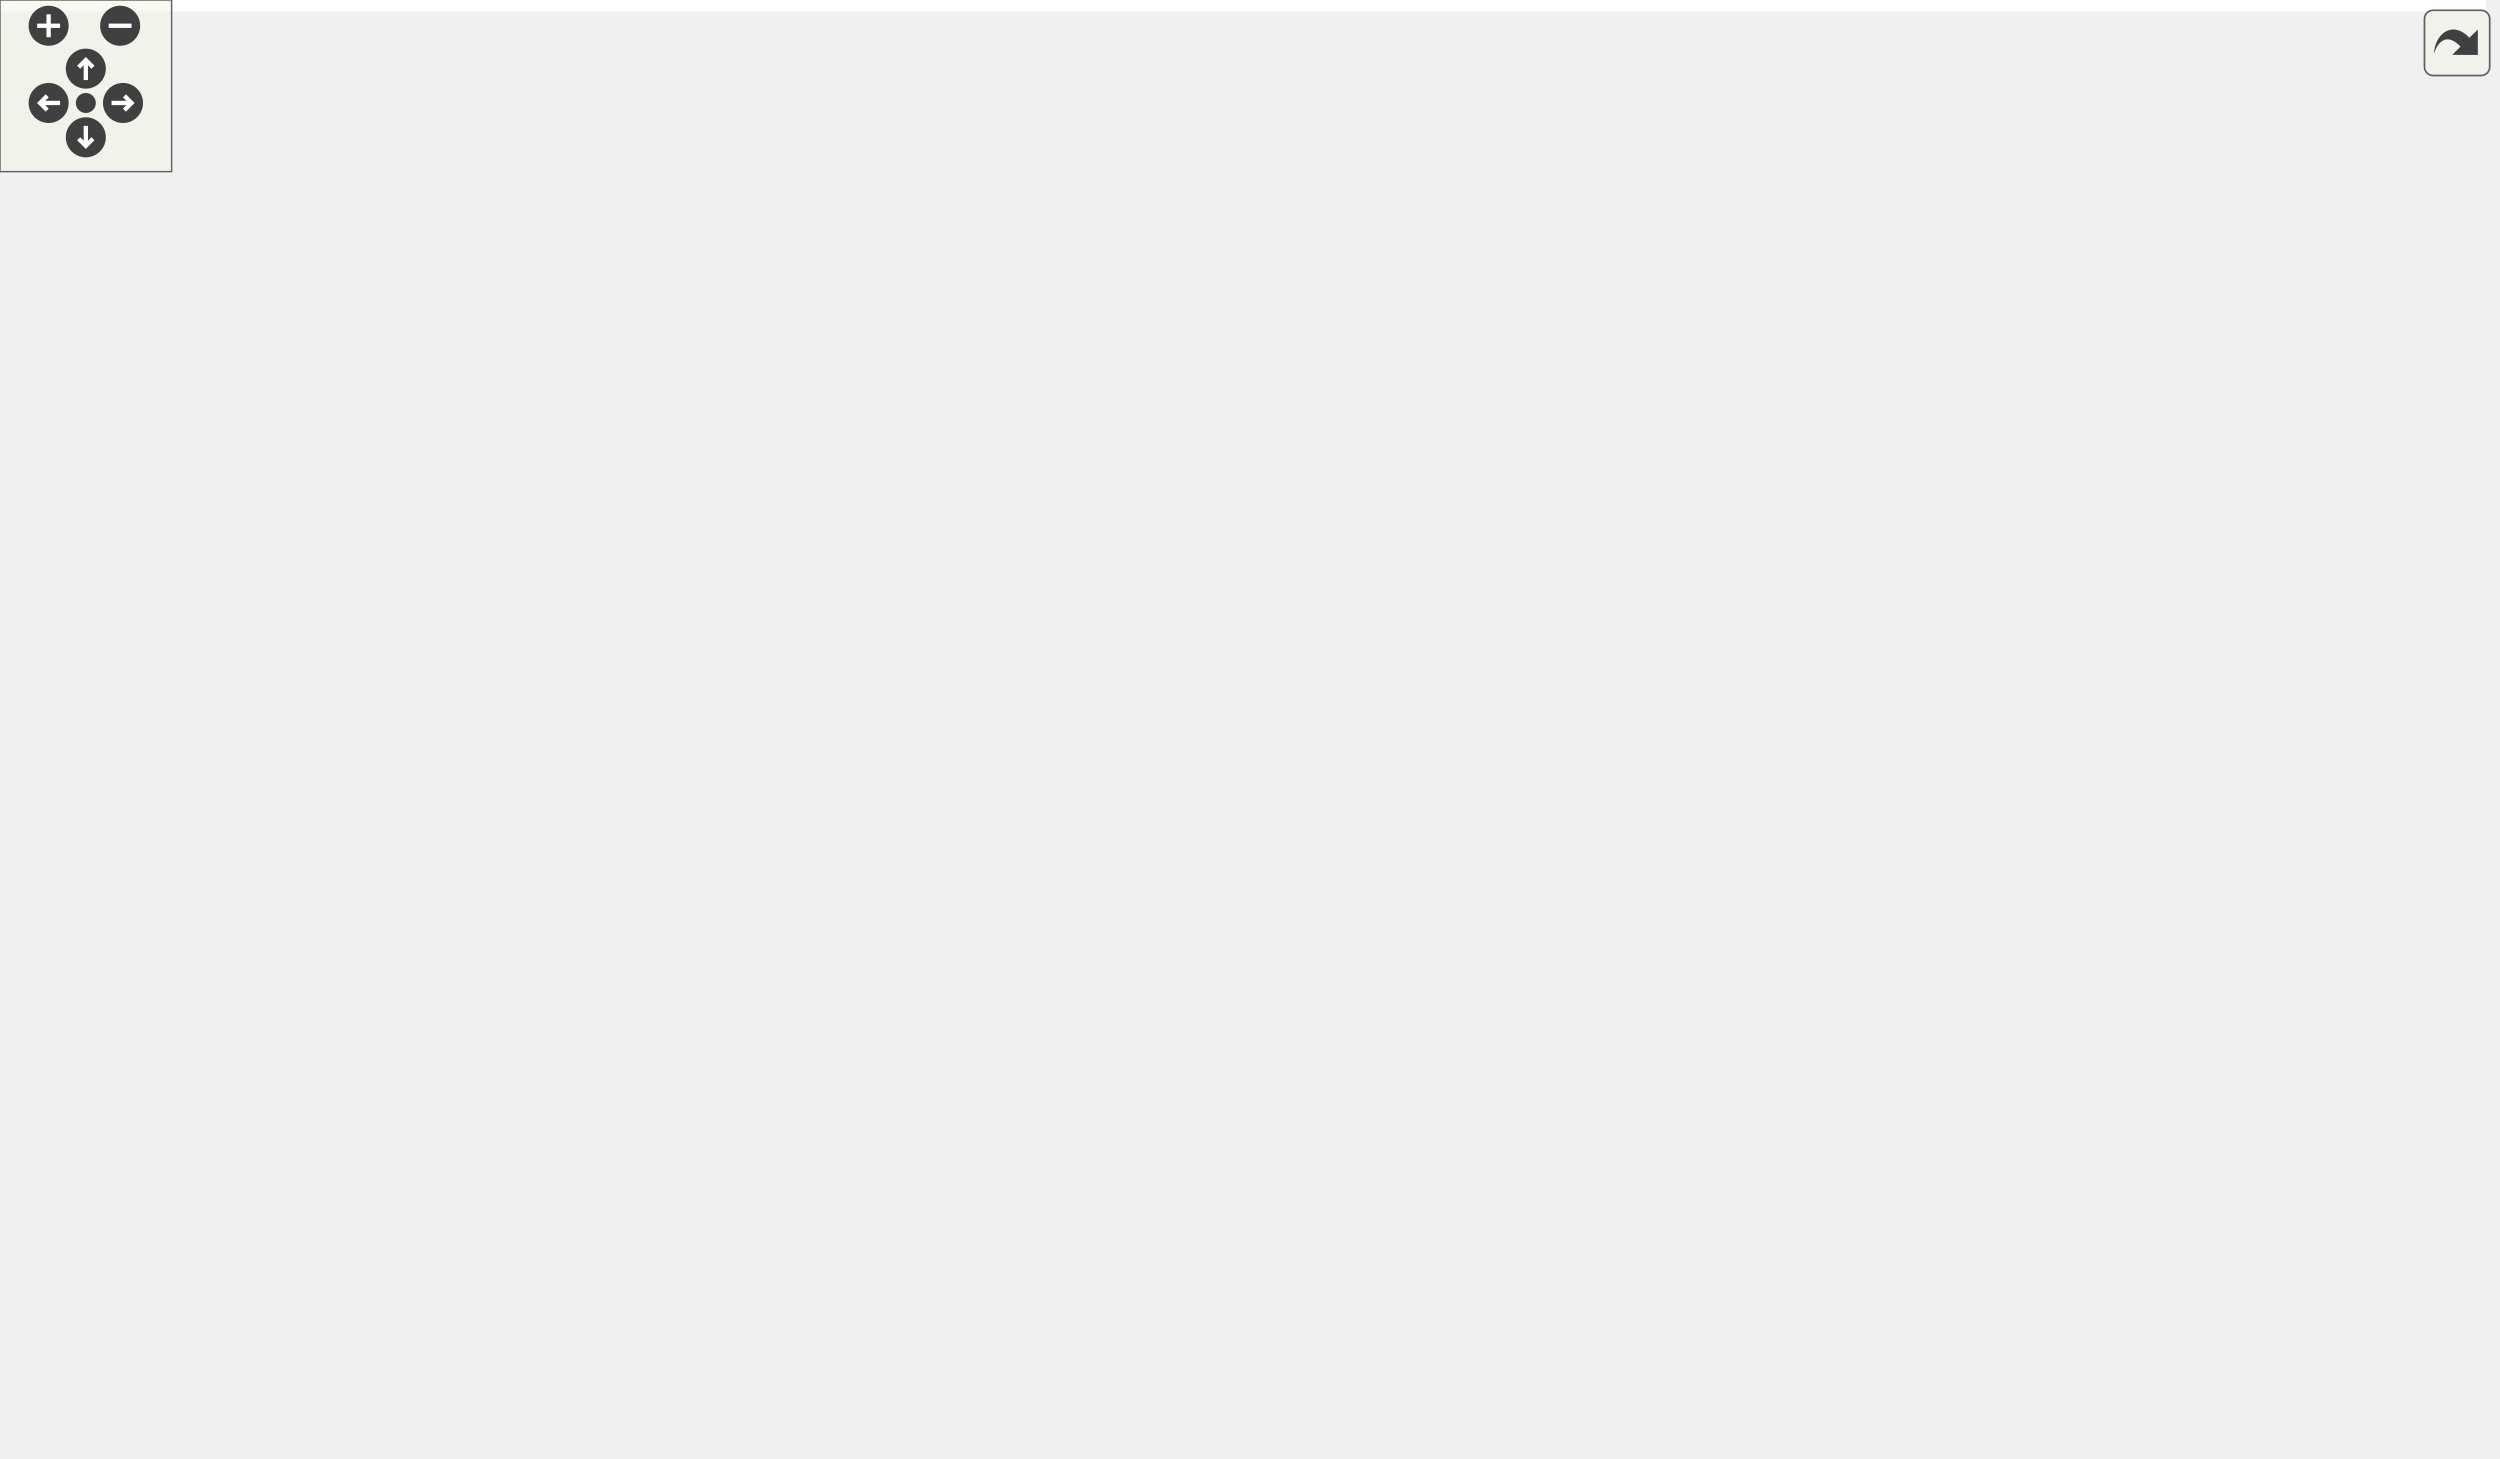
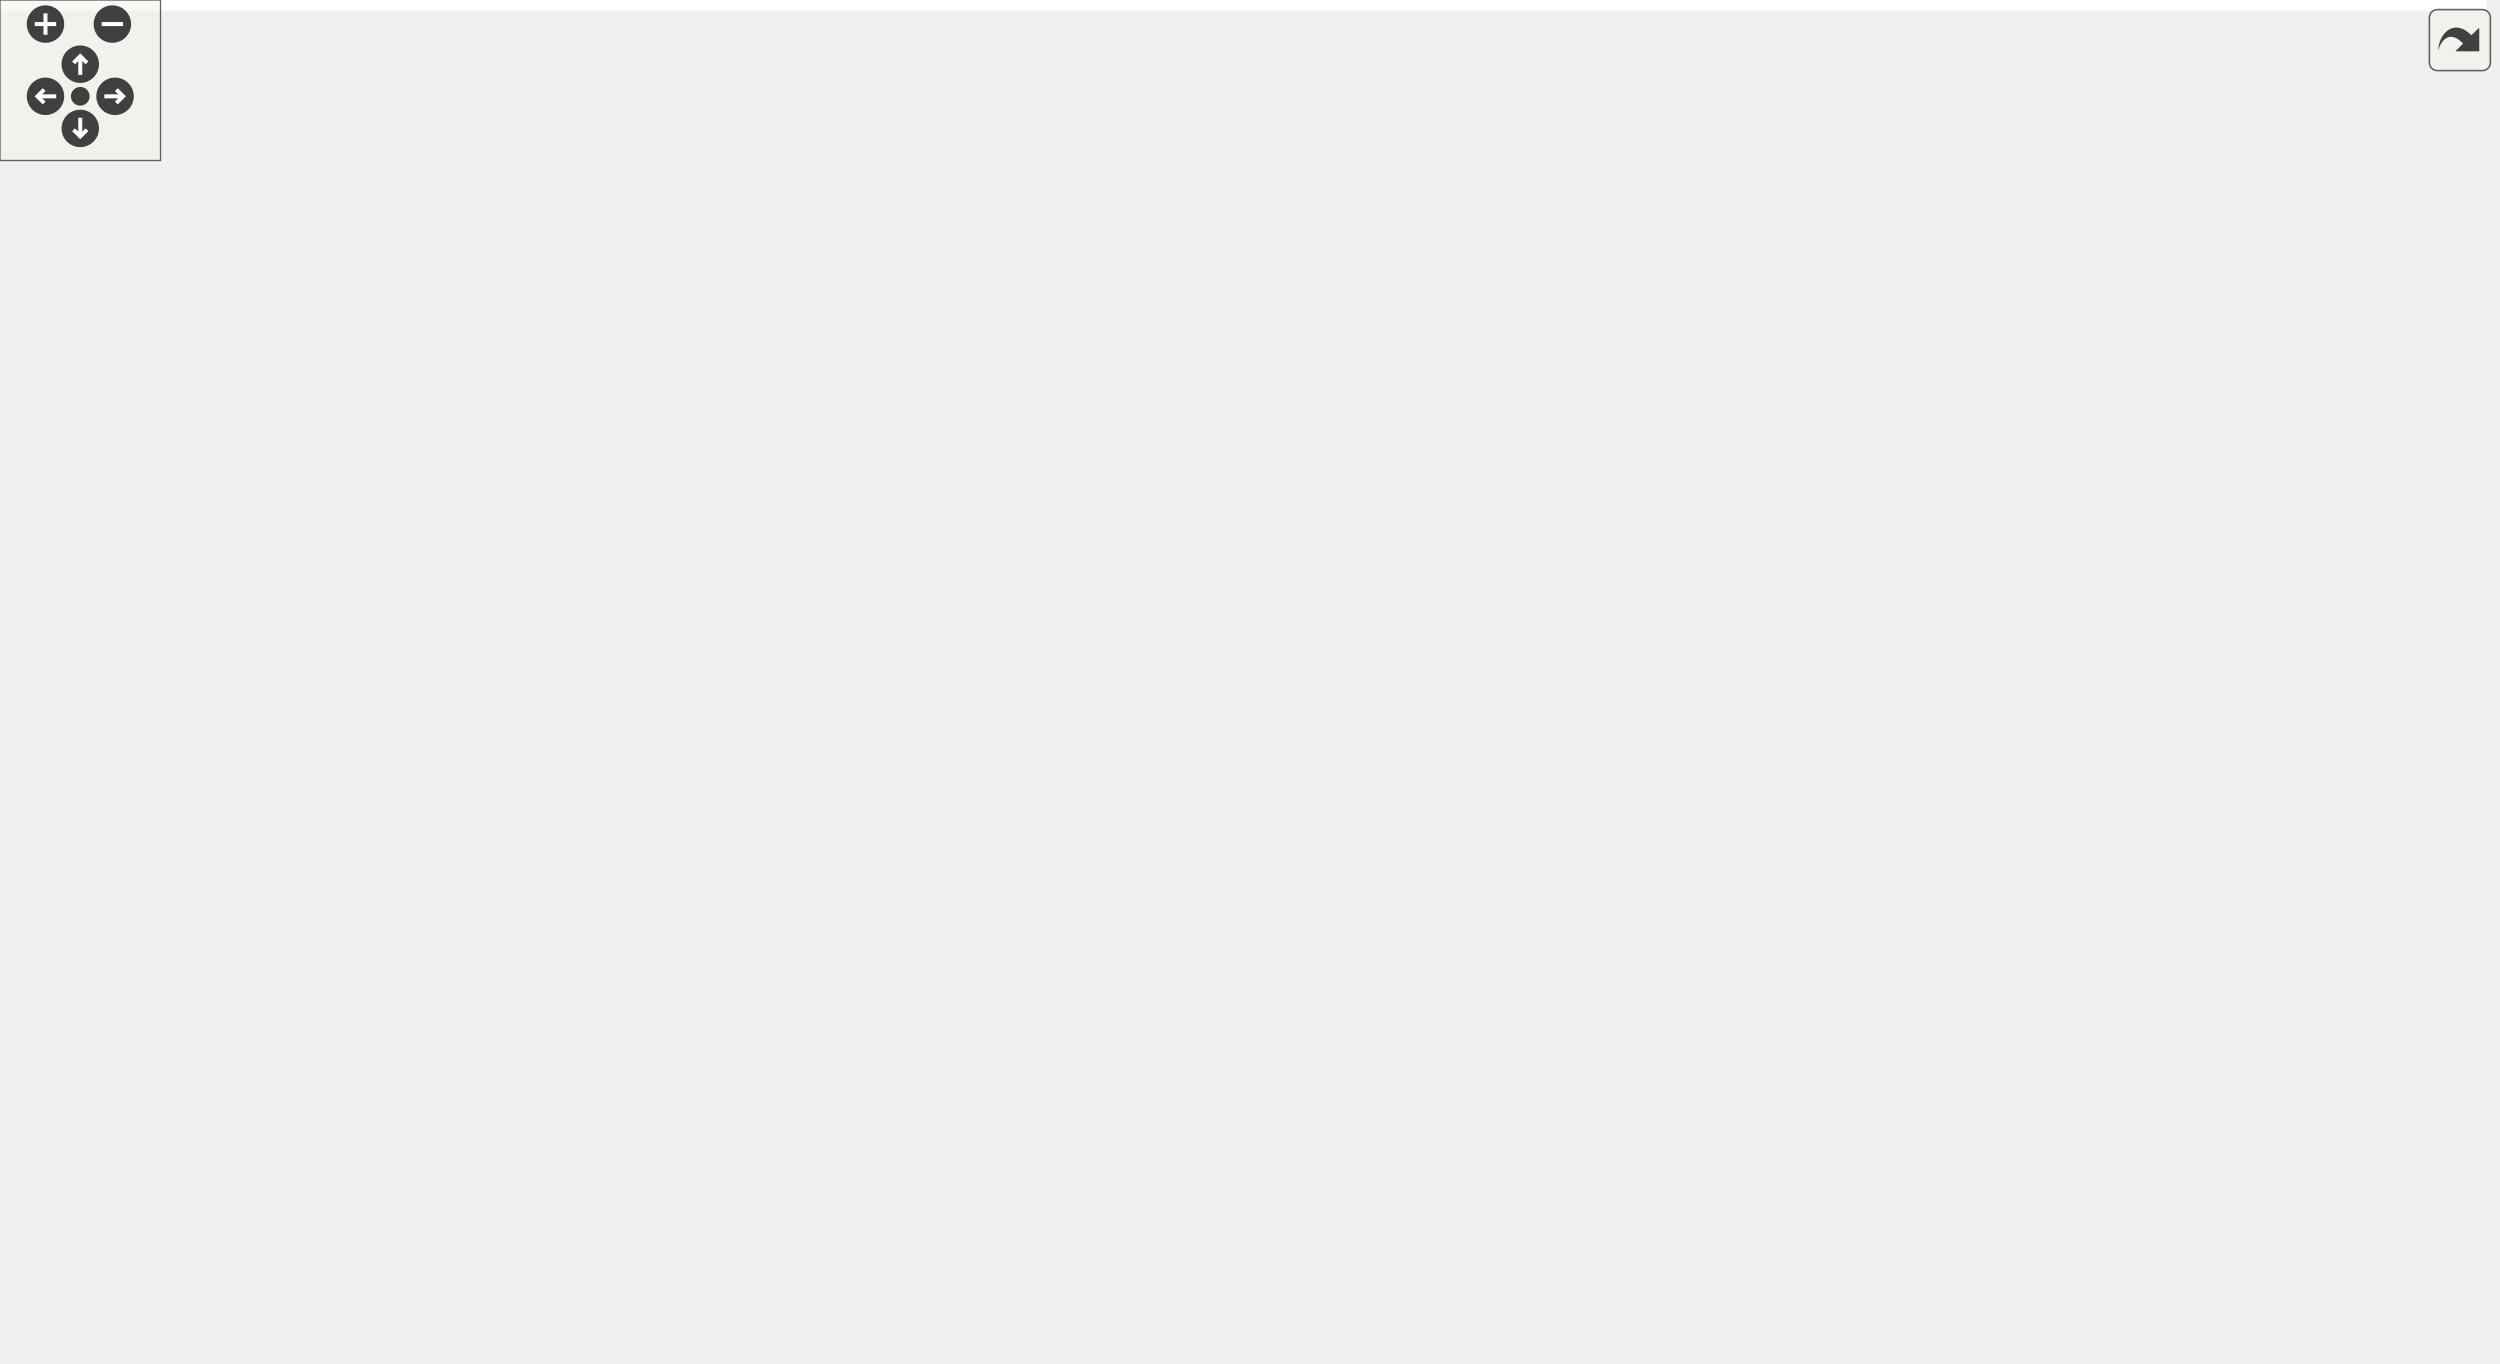
<svg xmlns="http://www.w3.org/2000/svg" xmlns:xlink="http://www.w3.org/1999/xlink" id="main" version="1.1" xml:space="preserve">
  <style type="text/css">
.edge:hover path { stroke: red; }
.edge:hover polygon { stroke: red; fill: red; }
</style>
  <defs>
    <circle id="rim" cx="0" cy="0" r="7" />
    <circle id="rim2" cx="0" cy="0" r="3.5" />
    <g id="zoomPlus">
      <use xlink:href="#rim" fill="#404040">
        <set attributeName="fill" to="#808080" begin="zoomplus.mouseover" end="zoomplus.mouseout" />
      </use>
      <path d="M-4,0h8M0,-4v8" fill="none" stroke="white" stroke-width="1.5" pointer-events="none" />
    </g>
    <g id="zoomMin">
      <use xlink:href="#rim" fill="#404040">
        <set attributeName="fill" to="#808080" begin="zoomminus.mouseover" end="zoomminus.mouseout" />
      </use>
      <path d="M-4,0h8" fill="none" stroke="white" stroke-width="1.5" pointer-events="none" />
    </g>
    <g id="dirArrow">
      <path fill="none" stroke="white" stroke-width="1.5" d="M0,-3.0v7 M-2.5,-0.5L0,-3.0L2.5,-0.5" />
    </g>
    <g id="resetDef">
      <use xlink:href="#rim2" fill="#404040">
        <set attributeName="fill" to="#808080" begin="reset.mouseover" end="reset.mouseout" />
      </use>
    </g>
  </defs>
  <svg id="graph" class="graph">
    <g id="viewport">
-       <polygon fill="white" stroke="transparent" points="-4,4 -4,-449 869,-449 869,4 -4,4" />
+       <polygon fill="white" stroke="transparent" points="-4,4 -4,-449 929.5,-449 929.5,4 -4,4" />
      <g id="node1" class="node">
        <g id="a_node1">
          <a xlink:title="Definition of the ShapeID alias and closely related code.">
-             <polygon fill="#bfbfbf" stroke="black" points="76,-414.5 76,-444.5 204,-444.5 204,-414.5 76,-414.5" />
-             <text text-anchor="start" x="84" y="-432.5" font-family="Helvetica,sans-Serif" font-size="10.00">Library/include/playrho</text>
-             <text text-anchor="middle" x="140" y="-421.5" font-family="Helvetica,sans-Serif" font-size="10.00">/ShapeID.hpp</text>
+             <polygon fill="#bfbfbf" stroke="black" points="149.5,-414.5 149.5,-444.5 277.5,-444.5 277.5,-414.5 149.5,-414.5" />
+             <text text-anchor="start" x="157.5" y="-432.5" font-family="Helvetica,sans-Serif" font-size="10.00">Library/include/playrho</text>
+             <text text-anchor="middle" x="213.5" y="-421.5" font-family="Helvetica,sans-Serif" font-size="10.00">/ShapeID.hpp</text>
          </a>
        </g>
      </g>
      <g id="node2" class="node">
        <g id="a_node2">
          <a xlink:href="IndexingNamedType_8hpp.html" target="_top" xlink:title="Definition of IndexingNamedType class template and related code.">
-             <polygon fill="white" stroke="black" points="0,-56.5 0,-86.5 164,-86.5 164,-56.5 0,-56.5" />
-             <text text-anchor="start" x="8" y="-74.5" font-family="Helvetica,sans-Serif" font-size="10.00">playrho/detail/IndexingNamed</text>
-             <text text-anchor="middle" x="82" y="-63.5" font-family="Helvetica,sans-Serif" font-size="10.00">Type.hpp</text>
+             <polygon fill="white" stroke="black" points="16.5,-56.5 16.5,-86.5 180.5,-86.5 180.5,-56.5 16.5,-56.5" />
+             <text text-anchor="start" x="24.5" y="-74.5" font-family="Helvetica,sans-Serif" font-size="10.00">playrho/detail/IndexingNamed</text>
+             <text text-anchor="middle" x="98.5" y="-63.5" font-family="Helvetica,sans-Serif" font-size="10.00">Type.hpp</text>
          </a>
        </g>
      </g>
      <g id="edge1" class="edge">
-         <path fill="none" stroke="midnightblue" d="M118.91,-414.43C92.59,-395.01 51,-357.3 51,-313 51,-313 51,-313 51,-199 51,-162.23 63.51,-121.14 72.63,-96.05" />
-         <polygon fill="midnightblue" stroke="midnightblue" points="75.92,-97.23 76.17,-86.64 69.37,-94.77 75.92,-97.23" />
+         <path fill="none" stroke="midnightblue" d="M183.29,-414.44C149.21,-396.25 98.5,-361.1 98.5,-313 98.5,-313 98.5,-313 98.5,-199 98.5,-163.42 98.5,-122.2 98.5,-96.74" />
+         <polygon fill="midnightblue" stroke="midnightblue" points="102,-96.54 98.5,-86.54 95,-96.54 102,-96.54" />
+       </g>
+       <g id="node7" class="node">
+         <g id="a_node7">
+           <a xlink:href="Settings_8hpp.html" target="_top" xlink:title="Types and default settings file.">
+             <polygon fill="white" stroke="black" points="302,-358.5 302,-377.5 419,-377.5 419,-358.5 302,-358.5" />
+             <text text-anchor="middle" x="360.5" y="-365.5" font-family="Helvetica,sans-Serif" font-size="10.00">playrho/Settings.hpp</text>
+           </a>
+         </g>
+       </g>
+       <g id="edge6" class="edge">
+         <path fill="none" stroke="midnightblue" d="M248.34,-414.4C273,-404.42 305.79,-391.15 329.53,-381.53" />
+         <polygon fill="midnightblue" stroke="midnightblue" points="331.15,-384.65 339.11,-377.66 328.53,-378.17 331.15,-384.65" />
+       </g>
+       <g id="node3" class="node">
+         <g id="a_node3">
+           <a xlink:title=" ">
+             <polygon fill="white" stroke="#bfbfbf" points="0,-0.5 0,-19.5 53,-19.5 53,-0.5 0,-0.5" />
+             <text text-anchor="middle" x="26.5" y="-7.5" font-family="Helvetica,sans-Serif" font-size="10.00">cstddef</text>
+           </a>
+         </g>
+       </g>
+       <g id="edge2" class="edge">
+         <path fill="none" stroke="midnightblue" d="M81.44,-56.4C70.44,-47.31 56.13,-35.49 44.88,-26.19" />
+         <polygon fill="midnightblue" stroke="midnightblue" points="46.91,-23.33 36.98,-19.66 42.46,-28.73 46.91,-23.33" />
+       </g>
+       <g id="node4" class="node">
+         <g id="a_node4">
+           <a xlink:title=" ">
+             <polygon fill="white" stroke="#bfbfbf" points="71,-0.5 71,-19.5 136,-19.5 136,-0.5 71,-0.5" />
+             <text text-anchor="middle" x="103.5" y="-7.5" font-family="Helvetica,sans-Serif" font-size="10.00">functional</text>
+           </a>
+         </g>
+       </g>
+       <g id="edge3" class="edge">
+         <path fill="none" stroke="midnightblue" d="M99.68,-56.4C100.35,-48.47 101.19,-38.46 101.92,-29.86" />
+         <polygon fill="midnightblue" stroke="midnightblue" points="105.42,-29.92 102.77,-19.66 98.45,-29.33 105.42,-29.92" />
+       </g>
+       <g id="node5" class="node">
+         <g id="a_node5">
+           <a xlink:title=" ">
+             <polygon fill="white" stroke="#bfbfbf" points="470,-0.5 470,-19.5 539,-19.5 539,-0.5 470,-0.5" />
+             <text text-anchor="middle" x="504.5" y="-7.5" font-family="Helvetica,sans-Serif" font-size="10.00">type_traits</text>
+           </a>
+         </g>
+       </g>
+       <g id="edge4" class="edge">
+         <path fill="none" stroke="midnightblue" d="M180.83,-57.32C183.76,-56.87 186.65,-56.43 189.5,-56 285.8,-41.45 398.86,-25.6 459.92,-17.14" />
+         <polygon fill="midnightblue" stroke="midnightblue" points="460.55,-20.58 469.98,-15.75 459.6,-13.65 460.55,-20.58" />
      </g>
      <g id="node6" class="node">
        <g id="a_node6">
-           <a xlink:href="Settings_8hpp.html" target="_top" xlink:title="Types and default settings file.">
-             <polygon fill="white" stroke="black" points="270.5,-358.5 270.5,-377.5 387.5,-377.5 387.5,-358.5 270.5,-358.5" />
-             <text text-anchor="middle" x="329" y="-365.5" font-family="Helvetica,sans-Serif" font-size="10.00">playrho/Settings.hpp</text>
+           <a xlink:title=" ">
+             <polygon fill="white" stroke="#bfbfbf" points="173,-0.5 173,-19.5 218,-19.5 218,-0.5 173,-0.5" />
+             <text text-anchor="middle" x="195.5" y="-7.5" font-family="Helvetica,sans-Serif" font-size="10.00">utility</text>
          </a>
        </g>
      </g>
      <g id="edge5" class="edge">
-         <path fill="none" stroke="midnightblue" d="M184.79,-414.4C217.45,-404.12 261.18,-390.35 291.89,-380.68" />
-         <polygon fill="midnightblue" stroke="midnightblue" points="293.29,-383.91 301.77,-377.57 291.19,-377.24 293.29,-383.91" />
-       </g>
-       <g id="node3" class="node">
-         <g id="a_node3">
-           <a xlink:title=" ">
-             <polygon fill="white" stroke="#bfbfbf" points="153.5,-0.5 153.5,-19.5 198.5,-19.5 198.5,-0.5 153.5,-0.5" />
-             <text text-anchor="middle" x="176" y="-7.5" font-family="Helvetica,sans-Serif" font-size="10.00">utility</text>
-           </a>
-         </g>
-       </g>
-       <g id="edge2" class="edge">
-         <path fill="none" stroke="midnightblue" d="M104.28,-56.4C119.2,-46.95 138.78,-34.56 153.71,-25.11" />
-         <polygon fill="midnightblue" stroke="midnightblue" points="155.74,-27.96 162.32,-19.66 152,-22.05 155.74,-27.96" />
-       </g>
-       <g id="node4" class="node">
-         <g id="a_node4">
-           <a xlink:title=" ">
-             <polygon fill="white" stroke="#bfbfbf" points="65.5,-0.5 65.5,-19.5 130.5,-19.5 130.5,-0.5 65.5,-0.5" />
-             <text text-anchor="middle" x="98" y="-7.5" font-family="Helvetica,sans-Serif" font-size="10.00">functional</text>
-           </a>
-         </g>
-       </g>
-       <g id="edge3" class="edge">
-         <path fill="none" stroke="midnightblue" d="M85.79,-56.4C87.95,-48.38 90.68,-38.23 93.01,-29.57" />
-         <polygon fill="midnightblue" stroke="midnightblue" points="96.45,-30.22 95.67,-19.66 89.7,-28.41 96.45,-30.22" />
-       </g>
-       <g id="node5" class="node">
-         <g id="a_node5">
-           <a xlink:title=" ">
-             <polygon fill="white" stroke="#bfbfbf" points="438.5,-0.5 438.5,-19.5 507.5,-19.5 507.5,-0.5 438.5,-0.5" />
-             <text text-anchor="middle" x="473" y="-7.5" font-family="Helvetica,sans-Serif" font-size="10.00">type_traits</text>
-           </a>
-         </g>
-       </g>
-       <g id="edge4" class="edge">
-         <path fill="none" stroke="midnightblue" d="M164.33,-57.35C167.26,-56.89 170.15,-56.44 173,-56 263.59,-41.99 369.67,-26.23 428.3,-17.57" />
-         <polygon fill="midnightblue" stroke="midnightblue" points="428.96,-21.02 438.34,-16.09 427.93,-14.09 428.96,-21.02" />
-       </g>
-       <g id="edge8" class="edge">
-         <path fill="none" stroke="midnightblue" d="M387.5,-365.3C514.01,-361.13 804.53,-348.73 840,-322 864.72,-303.37 865,-287.95 865,-257 865,-257 865,-257 865,-137.5 865,-65.25 620.79,-28.25 517.87,-15.86" />
-         <polygon fill="midnightblue" stroke="midnightblue" points="518.13,-12.36 507.79,-14.67 517.31,-19.32 518.13,-12.36" />
-       </g>
-       <g id="node7" class="node">
-         <g id="a_node7">
-           <a xlink:title=" ">
-             <polygon fill="white" stroke="#bfbfbf" points="617,-190.5 617,-209.5 667,-209.5 667,-190.5 617,-190.5" />
-             <text text-anchor="middle" x="642" y="-197.5" font-family="Helvetica,sans-Serif" font-size="10.00">cstdint</text>
-           </a>
-         </g>
-       </g>
-       <g id="edge6" class="edge">
-         <path fill="none" stroke="midnightblue" d="M380.97,-358.46C464.19,-343.6 621.37,-310.31 654,-266 663.97,-252.47 658.6,-233.15 652.19,-219.09" />
-         <polygon fill="midnightblue" stroke="midnightblue" points="655.19,-217.26 647.53,-209.94 648.95,-220.44 655.19,-217.26" />
+         <path fill="none" stroke="midnightblue" d="M121.49,-56.4C136.89,-46.95 157.09,-34.56 172.5,-25.11" />
+         <polygon fill="midnightblue" stroke="midnightblue" points="174.69,-27.87 181.39,-19.66 171.03,-21.9 174.69,-27.87" />
+       </g>
+       <g id="edge9" class="edge">
+         <path fill="none" stroke="midnightblue" d="M419.1,-367.84C563.64,-368.34 925.5,-359.37 925.5,-257 925.5,-257 925.5,-257 925.5,-137.5 925.5,-59.59 657.73,-25.49 549.29,-14.88" />
+         <polygon fill="midnightblue" stroke="midnightblue" points="549.6,-11.39 539.31,-13.92 548.93,-18.36 549.6,-11.39" />
      </g>
      <g id="node8" class="node">
        <g id="a_node8">
          <a xlink:title=" ">
-             <polygon fill="white" stroke="#bfbfbf" points="143,-129 143,-148 187,-148 187,-129 143,-129" />
-             <text text-anchor="middle" x="165" y="-136" font-family="Helvetica,sans-Serif" font-size="10.00">limits</text>
+             <polygon fill="white" stroke="#bfbfbf" points="334.5,-190.5 334.5,-209.5 384.5,-209.5 384.5,-190.5 334.5,-190.5" />
+             <text text-anchor="middle" x="359.5" y="-197.5" font-family="Helvetica,sans-Serif" font-size="10.00">cstdint</text>
          </a>
        </g>
      </g>
      <g id="edge7" class="edge">
-         <path fill="none" stroke="midnightblue" d="M270.25,-360.68C238.57,-354.83 200.28,-343.6 172,-322 148.86,-304.33 145.85,-294.04 138,-266 127.3,-227.78 144.25,-182.03 155.76,-157.37" />
-         <polygon fill="midnightblue" stroke="midnightblue" points="159.01,-158.7 160.27,-148.18 152.73,-155.62 159.01,-158.7" />
+         <path fill="none" stroke="midnightblue" d="M360.45,-358.08C360.29,-331.95 359.83,-255.21 359.61,-219.58" />
+         <polygon fill="midnightblue" stroke="midnightblue" points="363.11,-219.55 359.55,-209.57 356.11,-219.59 363.11,-219.55" />
      </g>
      <g id="node9" class="node">
        <g id="a_node9">
+           <a xlink:title=" ">
+             <polygon fill="white" stroke="#bfbfbf" points="252.5,-129 252.5,-148 296.5,-148 296.5,-129 252.5,-129" />
+             <text text-anchor="middle" x="274.5" y="-136" font-family="Helvetica,sans-Serif" font-size="10.00">limits</text>
+           </a>
+         </g>
+       </g>
+       <g id="edge8" class="edge">
+         <path fill="none" stroke="midnightblue" d="M301.59,-360.15C253.6,-353.29 191.15,-340.98 174.5,-322 135.41,-277.44 154.57,-234.69 193.5,-190 207.42,-174.02 227.65,-161.4 244.41,-152.77" />
+         <polygon fill="midnightblue" stroke="midnightblue" points="246.37,-155.71 253.8,-148.16 243.28,-149.43 246.37,-155.71" />
+       </g>
+       <g id="node10" class="node">
+         <g id="a_node10">
          <a xlink:href="Real_8hpp.html" target="_top" xlink:title="Real number definition file.">
-             <polygon fill="white" stroke="black" points="179.5,-190.5 179.5,-209.5 278.5,-209.5 278.5,-190.5 179.5,-190.5" />
-             <text text-anchor="middle" x="229" y="-197.5" font-family="Helvetica,sans-Serif" font-size="10.00">playrho/Real.hpp</text>
-           </a>
-         </g>
-       </g>
-       <g id="edge9" class="edge">
-         <path fill="none" stroke="midnightblue" d="M291.54,-358.45C247.77,-346.23 177.36,-319.13 146,-266 132.1,-242.45 162.69,-224.25 190.57,-213.18" />
-         <polygon fill="midnightblue" stroke="midnightblue" points="192.11,-216.34 200.25,-209.56 189.65,-209.79 192.11,-216.34" />
+             <polygon fill="white" stroke="black" points="417,-190.5 417,-209.5 516,-209.5 516,-190.5 417,-190.5" />
+             <text text-anchor="middle" x="466.5" y="-197.5" font-family="Helvetica,sans-Serif" font-size="10.00">playrho/Real.hpp</text>
+           </a>
+         </g>
+       </g>
+       <g id="edge10" class="edge">
+         <path fill="none" stroke="midnightblue" d="M361.22,-358.49C363.4,-337.42 371.49,-281.89 398.5,-246 408.6,-232.58 423.94,-221.94 437.5,-214.38" />
+         <polygon fill="midnightblue" stroke="midnightblue" points="439.29,-217.39 446.51,-209.64 436.03,-211.19 439.29,-217.39" />
+       </g>
+       <g id="node16" class="node">
+         <g id="a_node16">
+           <a xlink:href="RealConstants_8hpp.html" target="_top" xlink:title="Definitions file for constant expressions of type Real.">
+             <polygon fill="white" stroke="black" points="407.5,-246.5 407.5,-265.5 555.5,-265.5 555.5,-246.5 407.5,-246.5" />
+             <text text-anchor="middle" x="481.5" y="-253.5" font-family="Helvetica,sans-Serif" font-size="10.00">playrho/RealConstants.hpp</text>
+           </a>
+         </g>
+       </g>
+       <g id="edge20" class="edge">
+         <path fill="none" stroke="midnightblue" d="M369.99,-358.37C390.4,-339.81 438.7,-295.91 464.52,-272.44" />
+         <polygon fill="midnightblue" stroke="midnightblue" points="467,-274.91 472.05,-265.59 462.3,-269.73 467,-274.91" />
+       </g>
+       <g id="node17" class="node">
+         <g id="a_node17">
+           <a xlink:href="Units_8hpp.html" target="_top" xlink:title="Declarations for physical units possibly backed by strong types.">
+             <polygon fill="white" stroke="black" points="570,-302.5 570,-321.5 673,-321.5 673,-302.5 570,-302.5" />
+             <text text-anchor="middle" x="621.5" y="-309.5" font-family="Helvetica,sans-Serif" font-size="10.00">playrho/Units.hpp</text>
+           </a>
+         </g>
+       </g>
+       <g id="edge22" class="edge">
+         <path fill="none" stroke="midnightblue" d="M401.86,-358.44C447.58,-348.98 521.26,-333.74 570.52,-323.55" />
+         <polygon fill="midnightblue" stroke="midnightblue" points="571.25,-326.97 580.34,-321.52 569.84,-320.12 571.25,-326.97" />
+       </g>
+       <g id="node21" class="node">
+         <g id="a_node21">
+           <a xlink:href="WiderType_8hpp.html" target="_top" xlink:title="Definition of the WiderType alias template.">
+             <polygon fill="white" stroke="black" points="183.5,-302.5 183.5,-321.5 311.5,-321.5 311.5,-302.5 183.5,-302.5" />
+             <text text-anchor="middle" x="247.5" y="-309.5" font-family="Helvetica,sans-Serif" font-size="10.00">playrho/WiderType.hpp</text>
+           </a>
+         </g>
+       </g>
+       <g id="edge31" class="edge">
+         <path fill="none" stroke="midnightblue" d="M342.59,-358.44C324.25,-349.68 295.49,-335.94 274.41,-325.86" />
+         <polygon fill="midnightblue" stroke="midnightblue" points="275.85,-322.67 265.32,-321.52 272.83,-328.99 275.85,-322.67" />
+       </g>
+       <g id="edge11" class="edge">
+         <path fill="none" stroke="midnightblue" d="M438.99,-190.48C403.92,-179.61 343.41,-160.86 306.37,-149.38" />
+         <polygon fill="midnightblue" stroke="midnightblue" points="307.17,-145.96 296.59,-146.34 305.1,-152.65 307.17,-145.96" />
+       </g>
+       <g id="node11" class="node">
+         <g id="a_node11">
+           <a xlink:href="Templates_8hpp.html" target="_top" xlink:title="Definitions of miscellaneous template related code.">
+             <polygon fill="white" stroke="black" points="402.5,-129 402.5,-148 530.5,-148 530.5,-129 402.5,-129" />
+             <text text-anchor="middle" x="466.5" y="-136" font-family="Helvetica,sans-Serif" font-size="10.00">playrho/Templates.hpp</text>
+           </a>
+         </g>
+       </g>
+       <g id="edge12" class="edge">
+         <path fill="none" stroke="midnightblue" d="M466.5,-190.48C466.5,-182.08 466.5,-168.98 466.5,-158.16" />
+         <polygon fill="midnightblue" stroke="midnightblue" points="470,-158.01 466.5,-148.01 463,-158.01 470,-158.01" />
+       </g>
+       <g id="edge14" class="edge">
+         <path fill="none" stroke="midnightblue" d="M470.18,-128.67C474.25,-118.67 480.87,-101.84 485.5,-87 491.56,-67.57 497.03,-44.88 500.53,-29.38" />
+         <polygon fill="midnightblue" stroke="midnightblue" points="503.97,-30.04 502.71,-19.52 497.13,-28.53 503.97,-30.04" />
+       </g>
+       <g id="node12" class="node">
+         <g id="a_node12">
+           <a xlink:title=" ">
+             <polygon fill="white" stroke="#bfbfbf" points="427,-62 427,-81 476,-81 476,-62 427,-62" />
+             <text text-anchor="middle" x="451.5" y="-69" font-family="Helvetica,sans-Serif" font-size="10.00">cstdlib</text>
+           </a>
+         </g>
+       </g>
+       <g id="edge13" class="edge">
+         <path fill="none" stroke="midnightblue" d="M464.48,-128.73C462.25,-119.09 458.61,-103.3 455.75,-90.91" />
+         <polygon fill="midnightblue" stroke="midnightblue" points="459.15,-90.08 453.49,-81.13 452.33,-91.66 459.15,-90.08" />
+       </g>
+       <g id="node13" class="node">
+         <g id="a_node13">
+           <a xlink:href="detail_2Templates_8hpp.html" target="_top" xlink:title="Low-level declarations for general class &amp; function templates.">
+             <polygon fill="white" stroke="black" points="198.5,-62 198.5,-81 356.5,-81 356.5,-62 198.5,-62" />
+             <text text-anchor="middle" x="277.5" y="-69" font-family="Helvetica,sans-Serif" font-size="10.00">playrho/detail/Templates.hpp</text>
+           </a>
+         </g>
+       </g>
+       <g id="edge15" class="edge">
+         <path fill="none" stroke="midnightblue" d="M441.4,-128.87C408.13,-117.42 349.26,-97.18 311.88,-84.32" />
+         <polygon fill="midnightblue" stroke="midnightblue" points="313,-81.01 302.4,-81.06 310.72,-87.63 313,-81.01" />
+       </g>
+       <g id="edge18" class="edge">
+         <path fill="none" stroke="midnightblue" d="M310.02,-61.98C350.06,-51.48 418.14,-33.64 462.2,-22.09" />
+         <polygon fill="midnightblue" stroke="midnightblue" points="463.25,-25.43 472.04,-19.51 461.48,-18.66 463.25,-25.43" />
+       </g>
+       <g id="edge19" class="edge">
+         <path fill="none" stroke="midnightblue" d="M265.75,-61.98C252.72,-52.52 231.46,-37.1 215.74,-25.69" />
+         <polygon fill="midnightblue" stroke="midnightblue" points="217.38,-22.55 207.23,-19.51 213.27,-28.21 217.38,-22.55" />
+       </g>
+       <g id="node14" class="node">
+         <g id="a_node14">
+           <a xlink:title=" ">
+             <polygon fill="white" stroke="#bfbfbf" points="317.5,-0.5 317.5,-19.5 381.5,-19.5 381.5,-0.5 317.5,-0.5" />
+             <text text-anchor="middle" x="349.5" y="-7.5" font-family="Helvetica,sans-Serif" font-size="10.00">algorithm</text>
+           </a>
+         </g>
+       </g>
+       <g id="edge16" class="edge">
+         <path fill="none" stroke="midnightblue" d="M287.82,-61.98C299.15,-52.61 317.57,-37.38 331.34,-26.01" />
+         <polygon fill="midnightblue" stroke="midnightblue" points="333.72,-28.58 339.2,-19.51 329.27,-23.18 333.72,-28.58" />
      </g>
      <g id="node15" class="node">
        <g id="a_node15">
-           <a xlink:href="RealConstants_8hpp.html" target="_top" xlink:title="Definitions file for constant expressions of type Real.">
-             <polygon fill="white" stroke="black" points="155,-246.5 155,-265.5 303,-265.5 303,-246.5 155,-246.5" />
-             <text text-anchor="middle" x="229" y="-253.5" font-family="Helvetica,sans-Serif" font-size="10.00">playrho/RealConstants.hpp</text>
-           </a>
-         </g>
-       </g>
-       <g id="edge20" class="edge">
-         <path fill="none" stroke="midnightblue" d="M321.15,-358.37C304.43,-339.97 265.06,-296.67 243.59,-273.05" />
-         <polygon fill="midnightblue" stroke="midnightblue" points="246.13,-270.64 236.81,-265.59 240.95,-275.35 246.13,-270.64" />
-       </g>
-       <g id="node16" class="node">
-         <g id="a_node16">
-           <a xlink:href="Units_8hpp.html" target="_top" xlink:title="Declarations for physical units possibly backed by strong types.">
-             <polygon fill="white" stroke="black" points="317.5,-302.5 317.5,-321.5 420.5,-321.5 420.5,-302.5 317.5,-302.5" />
-             <text text-anchor="middle" x="369" y="-309.5" font-family="Helvetica,sans-Serif" font-size="10.00">playrho/Units.hpp</text>
-           </a>
-         </g>
-       </g>
-       <g id="edge22" class="edge">
-         <path fill="none" stroke="midnightblue" d="M335.61,-358.08C341.26,-350.46 349.54,-339.26 356.45,-329.94" />
-         <polygon fill="midnightblue" stroke="midnightblue" points="359.38,-331.87 362.52,-321.75 353.75,-327.7 359.38,-331.87" />
+           <a xlink:title=" ">
+             <polygon fill="white" stroke="#bfbfbf" points="246,-0.5 246,-19.5 299,-19.5 299,-0.5 246,-0.5" />
+             <text text-anchor="middle" x="272.5" y="-7.5" font-family="Helvetica,sans-Serif" font-size="10.00">iterator</text>
+           </a>
+         </g>
+       </g>
+       <g id="edge17" class="edge">
+         <path fill="none" stroke="midnightblue" d="M276.78,-61.98C276.08,-53.58 274.98,-40.48 274.07,-29.66" />
+         <polygon fill="midnightblue" stroke="midnightblue" points="277.54,-29.18 273.22,-19.51 270.56,-29.77 277.54,-29.18" />
+       </g>
+       <g id="edge21" class="edge">
+         <path fill="none" stroke="midnightblue" d="M479.02,-246.08C477.01,-238.85 474.11,-228.41 471.61,-219.4" />
+         <polygon fill="midnightblue" stroke="midnightblue" points="474.98,-218.45 468.93,-209.75 468.24,-220.32 474.98,-218.45" />
+       </g>
+       <g id="edge24" class="edge">
+         <path fill="none" stroke="midnightblue" d="M650.15,-302.36C668.72,-295.37 692.04,-283.73 706.5,-266 725.52,-242.68 725.5,-231.1 725.5,-201 725.5,-201 725.5,-201 725.5,-137.5 725.5,-56.93 613.49,-26.96 548.96,-16.39" />
+         <polygon fill="midnightblue" stroke="midnightblue" points="549.45,-12.92 539.03,-14.85 548.38,-19.84 549.45,-12.92" />
+       </g>
+       <g id="edge25" class="edge">
+         <path fill="none" stroke="midnightblue" d="M615.76,-302.38C606.4,-288.86 586.64,-262.51 564.5,-246 545.63,-231.93 521.65,-220.82 502.13,-213.16" />
+         <polygon fill="midnightblue" stroke="midnightblue" points="503.26,-209.85 492.67,-209.58 500.78,-216.4 503.26,-209.85" />
+       </g>
+       <g id="edge27" class="edge">
+         <path fill="none" stroke="midnightblue" d="M618.35,-302.42C613.31,-289.4 602.57,-264.24 588.5,-246 559.01,-207.76 514.18,-172.9 487.86,-154.09" />
+         <polygon fill="midnightblue" stroke="midnightblue" points="489.57,-151.01 479.38,-148.13 485.55,-156.74 489.57,-151.01" />
+       </g>
+       <g id="edge26" class="edge">
+         <path fill="none" stroke="midnightblue" d="M599.32,-302.44C576.07,-293.48 539.35,-279.31 513.08,-269.18" />
+         <polygon fill="midnightblue" stroke="midnightblue" points="514.17,-265.85 503.58,-265.52 511.65,-272.38 514.17,-265.85" />
+       </g>
+       <g id="node18" class="node">
+         <g id="a_node18">
+           <a xlink:title=" ">
+             <polygon fill="white" stroke="#bfbfbf" points="650,-246.5 650,-265.5 697,-265.5 697,-246.5 650,-246.5" />
+             <text text-anchor="middle" x="673.5" y="-253.5" font-family="Helvetica,sans-Serif" font-size="10.00">cmath</text>
+           </a>
+         </g>
+       </g>
+       <g id="edge23" class="edge">
+         <path fill="none" stroke="midnightblue" d="M630.09,-302.08C637.66,-294.22 648.88,-282.57 658.01,-273.08" />
+         <polygon fill="midnightblue" stroke="midnightblue" points="660.66,-275.38 665.07,-265.75 655.62,-270.53 660.66,-275.38" />
+       </g>
+       <g id="node19" class="node">
+         <g id="a_node19">
+           <a xlink:href="to__underlying_8hpp.html" target="_top" xlink:title="Definition of to_underlying function template.">
+             <polygon fill="white" stroke="black" points="753.5,-246.5 753.5,-265.5 897.5,-265.5 897.5,-246.5 753.5,-246.5" />
+             <text text-anchor="middle" x="825.5" y="-253.5" font-family="Helvetica,sans-Serif" font-size="10.00">playrho/to_underlying.hpp</text>
+           </a>
+         </g>
+       </g>
+       <g id="edge28" class="edge">
+         <path fill="none" stroke="midnightblue" d="M653.82,-302.44C688.89,-293.16 745,-278.31 783.46,-268.13" />
+         <polygon fill="midnightblue" stroke="midnightblue" points="784.56,-271.46 793.33,-265.52 782.76,-264.69 784.56,-271.46" />
      </g>
      <g id="node20" class="node">
        <g id="a_node20">
-           <a xlink:href="WiderType_8hpp.html" target="_top" xlink:title="Definition of the WiderType alias template.">
-             <polygon fill="white" stroke="black" points="703,-302.5 703,-321.5 831,-321.5 831,-302.5 703,-302.5" />
-             <text text-anchor="middle" x="767" y="-309.5" font-family="Helvetica,sans-Serif" font-size="10.00">playrho/WiderType.hpp</text>
-           </a>
-         </g>
-       </g>
-       <g id="edge31" class="edge">
-         <path fill="none" stroke="midnightblue" d="M387.62,-359.77C466.43,-350.06 606.6,-332.78 692.72,-322.16" />
-         <polygon fill="midnightblue" stroke="midnightblue" points="693.19,-325.63 702.69,-320.93 692.33,-318.68 693.19,-325.63" />
-       </g>
-       <g id="edge10" class="edge">
-         <path fill="none" stroke="midnightblue" d="M219.83,-190.48C209.85,-181.2 193.69,-166.17 181.49,-154.83" />
-         <polygon fill="midnightblue" stroke="midnightblue" points="183.86,-152.25 174.15,-148.01 179.09,-157.38 183.86,-152.25" />
-       </g>
-       <g id="node10" class="node">
-         <g id="a_node10">
-           <a xlink:href="Templates_8hpp.html" target="_top" xlink:title="Definitions of miscellaneous template related code.">
-             <polygon fill="white" stroke="black" points="305,-129 305,-148 433,-148 433,-129 305,-129" />
-             <text text-anchor="middle" x="369" y="-136" font-family="Helvetica,sans-Serif" font-size="10.00">playrho/Templates.hpp</text>
-           </a>
-         </g>
-       </g>
-       <g id="edge11" class="edge">
-         <path fill="none" stroke="midnightblue" d="M249.06,-190.48C272.76,-180.4 312.41,-163.55 339.58,-152" />
-         <polygon fill="midnightblue" stroke="midnightblue" points="341.14,-155.14 348.98,-148.01 338.41,-148.7 341.14,-155.14" />
-       </g>
-       <g id="edge13" class="edge">
-         <path fill="none" stroke="midnightblue" d="M377.61,-128.82C387.27,-118.96 403.24,-102.25 416,-87 432.45,-67.33 449.95,-43.52 461.15,-27.85" />
-         <polygon fill="midnightblue" stroke="midnightblue" points="464.03,-29.84 466.96,-19.66 458.32,-25.79 464.03,-29.84" />
-       </g>
-       <g id="node11" class="node">
-         <g id="a_node11">
-           <a xlink:title=" ">
-             <polygon fill="white" stroke="#bfbfbf" points="357.5,-62 357.5,-81 406.5,-81 406.5,-62 357.5,-62" />
-             <text text-anchor="middle" x="382" y="-69" font-family="Helvetica,sans-Serif" font-size="10.00">cstdlib</text>
-           </a>
-         </g>
-       </g>
-       <g id="edge12" class="edge">
-         <path fill="none" stroke="midnightblue" d="M370.75,-128.73C372.66,-119.18 375.78,-103.62 378.24,-91.28" />
-         <polygon fill="midnightblue" stroke="midnightblue" points="381.75,-91.62 380.27,-81.13 374.88,-90.25 381.75,-91.62" />
-       </g>
-       <g id="node12" class="node">
-         <g id="a_node12">
-           <a xlink:href="detail_2Templates_8hpp.html" target="_top" xlink:title="Low-level declarations for general class &amp; function templates.">
-             <polygon fill="white" stroke="black" points="182,-62 182,-81 340,-81 340,-62 182,-62" />
-             <text text-anchor="middle" x="261" y="-69" font-family="Helvetica,sans-Serif" font-size="10.00">playrho/detail/Templates.hpp</text>
-           </a>
-         </g>
-       </g>
-       <g id="edge14" class="edge">
-         <path fill="none" stroke="midnightblue" d="M354.43,-128.73C336.38,-117.87 305.39,-99.22 284.08,-86.39" />
-         <polygon fill="midnightblue" stroke="midnightblue" points="285.71,-83.29 275.33,-81.13 282.1,-89.28 285.71,-83.29" />
-       </g>
-       <g id="edge19" class="edge">
-         <path fill="none" stroke="midnightblue" d="M248.82,-61.98C235.19,-52.43 212.87,-36.81 196.53,-25.37" />
-         <polygon fill="midnightblue" stroke="midnightblue" points="198.36,-22.38 188.16,-19.51 194.34,-28.11 198.36,-22.38" />
-       </g>
-       <g id="edge16" class="edge">
-         <path fill="none" stroke="midnightblue" d="M237.65,-61.98C209.69,-51.77 162.67,-34.61 131.01,-23.05" />
-         <polygon fill="midnightblue" stroke="midnightblue" points="131.9,-19.65 121.31,-19.51 129.5,-26.23 131.9,-19.65" />
-       </g>
-       <g id="edge18" class="edge">
-         <path fill="none" stroke="midnightblue" d="M291.37,-61.98C328.61,-51.53 391.81,-33.79 432.98,-22.23" />
-         <polygon fill="midnightblue" stroke="midnightblue" points="434,-25.58 442.68,-19.51 432.11,-18.84 434,-25.58" />
-       </g>
-       <g id="node13" class="node">
-         <g id="a_node13">
-           <a xlink:title=" ">
-             <polygon fill="white" stroke="#bfbfbf" points="221,-0.5 221,-19.5 285,-19.5 285,-0.5 221,-0.5" />
-             <text text-anchor="middle" x="253" y="-7.5" font-family="Helvetica,sans-Serif" font-size="10.00">algorithm</text>
-           </a>
-         </g>
-       </g>
-       <g id="edge15" class="edge">
-         <path fill="none" stroke="midnightblue" d="M259.85,-61.98C258.73,-53.58 256.96,-40.48 255.51,-29.66" />
-         <polygon fill="midnightblue" stroke="midnightblue" points="258.95,-28.95 254.14,-19.51 252.01,-29.89 258.95,-28.95" />
-       </g>
-       <g id="node14" class="node">
-         <g id="a_node14">
-           <a xlink:title=" ">
-             <polygon fill="white" stroke="#bfbfbf" points="303.5,-0.5 303.5,-19.5 356.5,-19.5 356.5,-0.5 303.5,-0.5" />
-             <text text-anchor="middle" x="330" y="-7.5" font-family="Helvetica,sans-Serif" font-size="10.00">iterator</text>
-           </a>
-         </g>
-       </g>
-       <g id="edge17" class="edge">
-         <path fill="none" stroke="midnightblue" d="M270.89,-61.98C281.65,-52.7 299.07,-37.67 312.22,-26.33" />
-         <polygon fill="midnightblue" stroke="midnightblue" points="314.84,-28.69 320.13,-19.51 310.27,-23.39 314.84,-28.69" />
-       </g>
-       <g id="edge21" class="edge">
-         <path fill="none" stroke="midnightblue" d="M229,-246.08C229,-239.01 229,-228.86 229,-219.99" />
-         <polygon fill="midnightblue" stroke="midnightblue" points="232.5,-219.75 229,-209.75 225.5,-219.75 232.5,-219.75" />
-       </g>
-       <g id="edge24" class="edge">
-         <path fill="none" stroke="midnightblue" d="M397.65,-302.36C416.22,-295.37 439.54,-283.73 454,-266 473.02,-242.68 473,-231.1 473,-201 473,-201 473,-201 473,-137.5 473,-99.2 473,-54.38 473,-29.7" />
-         <polygon fill="midnightblue" stroke="midnightblue" points="476.5,-29.59 473,-19.59 469.5,-29.59 476.5,-29.59" />
-       </g>
-       <g id="edge25" class="edge">
-         <path fill="none" stroke="midnightblue" d="M362.82,-302.12C353.15,-288.71 333.35,-263.05 312,-246 295.73,-233 275.16,-221.82 258.57,-213.86" />
-         <polygon fill="midnightblue" stroke="midnightblue" points="259.87,-210.6 249.33,-209.55 256.91,-216.95 259.87,-210.6" />
-       </g>
-       <g id="edge27" class="edge">
-         <path fill="none" stroke="midnightblue" d="M369,-302.26C369,-275.65 369,-195.21 369,-158.34" />
-         <polygon fill="midnightblue" stroke="midnightblue" points="372.5,-158.02 369,-148.02 365.5,-158.02 372.5,-158.02" />
-       </g>
-       <g id="edge26" class="edge">
-         <path fill="none" stroke="midnightblue" d="M346.82,-302.44C323.57,-293.48 286.85,-279.31 260.58,-269.18" />
-         <polygon fill="midnightblue" stroke="midnightblue" points="261.67,-265.85 251.08,-265.52 259.15,-272.38 261.67,-265.85" />
-       </g>
-       <g id="node17" class="node">
-         <g id="a_node17">
-           <a xlink:title=" ">
-             <polygon fill="white" stroke="#bfbfbf" points="397.5,-246.5 397.5,-265.5 444.5,-265.5 444.5,-246.5 397.5,-246.5" />
-             <text text-anchor="middle" x="421" y="-253.5" font-family="Helvetica,sans-Serif" font-size="10.00">cmath</text>
-           </a>
-         </g>
-       </g>
-       <g id="edge23" class="edge">
-         <path fill="none" stroke="midnightblue" d="M377.59,-302.08C385.16,-294.22 396.38,-282.57 405.51,-273.08" />
-         <polygon fill="midnightblue" stroke="midnightblue" points="408.16,-275.38 412.57,-265.75 403.12,-270.53 408.16,-275.38" />
-       </g>
-       <g id="node18" class="node">
-         <g id="a_node18">
-           <a xlink:href="to__underlying_8hpp.html" target="_top" xlink:title="Definition of to_underlying function template.">
-             <polygon fill="white" stroke="black" points="501,-246.5 501,-265.5 645,-265.5 645,-246.5 501,-246.5" />
-             <text text-anchor="middle" x="573" y="-253.5" font-family="Helvetica,sans-Serif" font-size="10.00">playrho/to_underlying.hpp</text>
-           </a>
-         </g>
-       </g>
-       <g id="edge28" class="edge">
-         <path fill="none" stroke="midnightblue" d="M401.32,-302.44C436.39,-293.16 492.5,-278.31 530.96,-268.13" />
-         <polygon fill="midnightblue" stroke="midnightblue" points="532.06,-271.46 540.83,-265.52 530.26,-264.69 532.06,-271.46" />
-       </g>
-       <g id="node19" class="node">
-         <g id="a_node19">
          <a xlink:href="underlying__type_8hpp.html" target="_top" xlink:title="Definition of underlying_type trait class and related code.">
-             <polygon fill="white" stroke="black" points="502.5,-123.5 502.5,-153.5 641.5,-153.5 641.5,-123.5 502.5,-123.5" />
-             <text text-anchor="start" x="510.5" y="-141.5" font-family="Helvetica,sans-Serif" font-size="10.00">playrho/detail/underlying</text>
-             <text text-anchor="middle" x="572" y="-130.5" font-family="Helvetica,sans-Serif" font-size="10.00">_type.hpp</text>
+             <polygon fill="white" stroke="black" points="755,-123.5 755,-153.5 894,-153.5 894,-123.5 755,-123.5" />
+             <text text-anchor="start" x="763" y="-141.5" font-family="Helvetica,sans-Serif" font-size="10.00">playrho/detail/underlying</text>
+             <text text-anchor="middle" x="824.5" y="-130.5" font-family="Helvetica,sans-Serif" font-size="10.00">_type.hpp</text>
          </a>
        </g>
      </g>
      <g id="edge29" class="edge">
-         <path fill="none" stroke="midnightblue" d="M572.92,-246.32C572.77,-228.97 572.43,-189.46 572.21,-163.66" />
-         <polygon fill="midnightblue" stroke="midnightblue" points="575.71,-163.51 572.12,-153.55 568.71,-163.58 575.71,-163.51" />
+         <path fill="none" stroke="midnightblue" d="M825.42,-246.32C825.27,-228.97 824.93,-189.46 824.71,-163.66" />
+         <polygon fill="midnightblue" stroke="midnightblue" points="828.21,-163.51 824.62,-153.55 821.21,-163.58 828.21,-163.51" />
      </g>
      <g id="edge30" class="edge">
-         <path fill="none" stroke="midnightblue" d="M561.03,-123.48C542.65,-100 505.75,-52.84 486.06,-27.69" />
-         <polygon fill="midnightblue" stroke="midnightblue" points="488.8,-25.51 479.88,-19.79 483.28,-29.82 488.8,-25.51" />
-       </g>
-       <g id="node21" class="node">
-         <g id="a_node21">
-           <a xlink:href="Wider_8hpp.html" target="_top" xlink:title="Definition of the Wider class template and specializations.">
-             <polygon fill="white" stroke="black" points="701,-246.5 701,-265.5 837,-265.5 837,-246.5 701,-246.5" />
-             <text text-anchor="middle" x="769" y="-253.5" font-family="Helvetica,sans-Serif" font-size="10.00">playrho/detail/Wider.hpp</text>
-           </a>
-         </g>
-       </g>
-       <g id="edge32" class="edge">
-         <path fill="none" stroke="midnightblue" d="M767.33,-302.08C767.59,-295.01 767.97,-284.86 768.3,-275.99" />
-         <polygon fill="midnightblue" stroke="midnightblue" points="771.8,-275.87 768.68,-265.75 764.81,-275.61 771.8,-275.87" />
-       </g>
-       <g id="edge34" class="edge">
-         <path fill="none" stroke="midnightblue" d="M756.42,-246.18C744.74,-237.65 727.2,-224 714,-210 681.25,-175.26 685.84,-155.64 651,-123 604.04,-79 537.37,-42.5 500.39,-24.03" />
-         <polygon fill="midnightblue" stroke="midnightblue" points="501.74,-20.79 491.22,-19.51 498.65,-27.07 501.74,-20.79" />
-       </g>
-       <g id="edge33" class="edge">
-         <path fill="none" stroke="midnightblue" d="M748.88,-246.44C727.98,-237.56 695.07,-223.56 671.28,-213.45" />
-         <polygon fill="midnightblue" stroke="midnightblue" points="672.6,-210.21 662.03,-209.52 669.86,-216.65 672.6,-210.21" />
+         <path fill="none" stroke="midnightblue" d="M814.15,-123.44C799.66,-104.84 771.47,-72.51 739.5,-56 678.51,-24.5 598.34,-14.91 549.17,-12.08" />
+         <polygon fill="midnightblue" stroke="midnightblue" points="549.33,-8.58 539.16,-11.57 548.97,-15.57 549.33,-8.58" />
      </g>
      <g id="node22" class="node">
        <g id="a_node22">
+           <a xlink:href="Wider_8hpp.html" target="_top" xlink:title="Definition of the Wider class template and specializations.">
+             <polygon fill="white" stroke="black" points="177.5,-246.5 177.5,-265.5 313.5,-265.5 313.5,-246.5 177.5,-246.5" />
+             <text text-anchor="middle" x="245.5" y="-253.5" font-family="Helvetica,sans-Serif" font-size="10.00">playrho/detail/Wider.hpp</text>
+           </a>
+         </g>
+       </g>
+       <g id="edge32" class="edge">
+         <path fill="none" stroke="midnightblue" d="M247.17,-302.08C246.91,-295.01 246.53,-284.86 246.2,-275.99" />
+         <polygon fill="midnightblue" stroke="midnightblue" points="249.69,-275.61 245.82,-265.75 242.7,-275.87 249.69,-275.61" />
+       </g>
+       <g id="edge34" class="edge">
+         <path fill="none" stroke="midnightblue" d="M229.72,-246.47C217.3,-238.77 200.89,-226.18 193.5,-210 175.21,-169.99 239.05,-126.1 243.5,-123 289.89,-90.69 313.61,-109.44 365.5,-87 390.55,-76.17 394.63,-69.22 418.5,-56 438.34,-45.01 461.09,-33.14 478.2,-24.35" />
+         <polygon fill="midnightblue" stroke="midnightblue" points="480.26,-27.23 487.57,-19.56 477.07,-21 480.26,-27.23" />
+       </g>
+       <g id="edge33" class="edge">
+         <path fill="none" stroke="midnightblue" d="M263.56,-246.44C282.07,-237.68 311.08,-223.94 332.36,-213.86" />
+         <polygon fill="midnightblue" stroke="midnightblue" points="333.98,-216.96 341.52,-209.52 330.99,-210.63 333.98,-216.96" />
+       </g>
+       <g id="node23" class="node">
+         <g id="a_node23">
          <a xlink:href="Defines_8hpp.html" target="_top" xlink:title="Miscellaneous C-preprocessor definitions.">
-             <polygon fill="white" stroke="black" points="723,-190.5 723,-209.5 837,-209.5 837,-190.5 723,-190.5" />
-             <text text-anchor="middle" x="780" y="-197.5" font-family="Helvetica,sans-Serif" font-size="10.00">playrho/Defines.hpp</text>
+             <polygon fill="white" stroke="black" points="202.5,-190.5 202.5,-209.5 316.5,-209.5 316.5,-190.5 202.5,-190.5" />
+             <text text-anchor="middle" x="259.5" y="-197.5" font-family="Helvetica,sans-Serif" font-size="10.00">playrho/Defines.hpp</text>
          </a>
        </g>
      </g>
      <g id="edge35" class="edge">
-         <path fill="none" stroke="midnightblue" d="M770.82,-246.08C772.27,-238.93 774.37,-228.64 776.19,-219.69" />
-         <polygon fill="midnightblue" stroke="midnightblue" points="779.65,-220.25 778.22,-209.75 772.79,-218.85 779.65,-220.25" />
+         <path fill="none" stroke="midnightblue" d="M247.81,-246.08C249.67,-238.93 252.34,-228.64 254.65,-219.69" />
+         <polygon fill="midnightblue" stroke="midnightblue" points="258.11,-220.31 257.23,-209.75 251.33,-218.55 258.11,-220.31" />
      </g>
    </g>
  </svg>
  <g id="navigator" transform="translate(0 0)" fill="#404254">
    <rect fill="#f2f5e9" fill-opacity="0.5" stroke="#606060" stroke-width=".5" x="0" y="0" width="60" height="60" />
    <use id="zoomplus" xlink:href="#zoomPlus" x="17" y="9" />
    <use id="zoomminus" xlink:href="#zoomMin" x="42" y="9" />
    <use id="reset" xlink:href="#resetDef" x="30" y="36" />
    <g id="arrowUp" xlink:href="#dirArrow" transform="translate(30 24)">
      <use xlink:href="#rim" fill="#404040">
        <set attributeName="fill" to="#808080" begin="arrowUp.mouseover" end="arrowUp.mouseout" />
      </use>
      <path fill="none" stroke="white" stroke-width="1.5" d="M0,-3.0v7 M-2.5,-0.5L0,-3.0L2.5,-0.5" />
    </g>
    <g id="arrowRight" xlink:href="#dirArrow" transform="rotate(90) translate(36 -43)">
      <use xlink:href="#rim" fill="#404040">
        <set attributeName="fill" to="#808080" begin="arrowRight.mouseover" end="arrowRight.mouseout" />
      </use>
      <path fill="none" stroke="white" stroke-width="1.5" d="M0,-3.0v7 M-2.5,-0.5L0,-3.0L2.5,-0.5" />
    </g>
    <g id="arrowDown" xlink:href="#dirArrow" transform="rotate(180) translate(-30 -48)">
      <use xlink:href="#rim" fill="#404040">
        <set attributeName="fill" to="#808080" begin="arrowDown.mouseover" end="arrowDown.mouseout" />
      </use>
      <path fill="none" stroke="white" stroke-width="1.5" d="M0,-3.0v7 M-2.5,-0.5L0,-3.0L2.5,-0.5" />
    </g>
    <g id="arrowLeft" xlink:href="#dirArrow" transform="rotate(270) translate(-36 17)">
      <use xlink:href="#rim" fill="#404040">
        <set attributeName="fill" to="#808080" begin="arrowLeft.mouseover" end="arrowLeft.mouseout" />
      </use>
      <path fill="none" stroke="white" stroke-width="1.5" d="M0,-3.0v7 M-2.5,-0.5L0,-3.0L2.5,-0.5" />
    </g>
  </g>
  <svg viewBox="0 0 15 15" width="100%" height="30px" preserveAspectRatio="xMaxYMin meet">
    <g id="arrow_out" transform="scale(0.3 0.3)">
      <a xlink:href="ShapeID_8hpp__incl_org.svg" target="_base">
        <rect id="button" ry="5" rx="5" y="6" x="6" height="38" width="38" fill="#f2f5e9" fill-opacity="0.5" stroke="#606060" stroke-width="1.0" />
        <path id="arrow" d="M 11.5,31.437 C 11.94,20.098 22.043,11.323 32.159,21.979 L 37.069,17.246 C 37.069,17.246 37.088,32 37.088,32 L 22.16,31.978 C 22.16,31.978 26.998,27.14 26.998,27.14 C 18.529,18.264 13.292,25.23 11.5,31.437 z" style="fill:#404040;" />
      </a>
    </g>
  </svg>
</svg>
